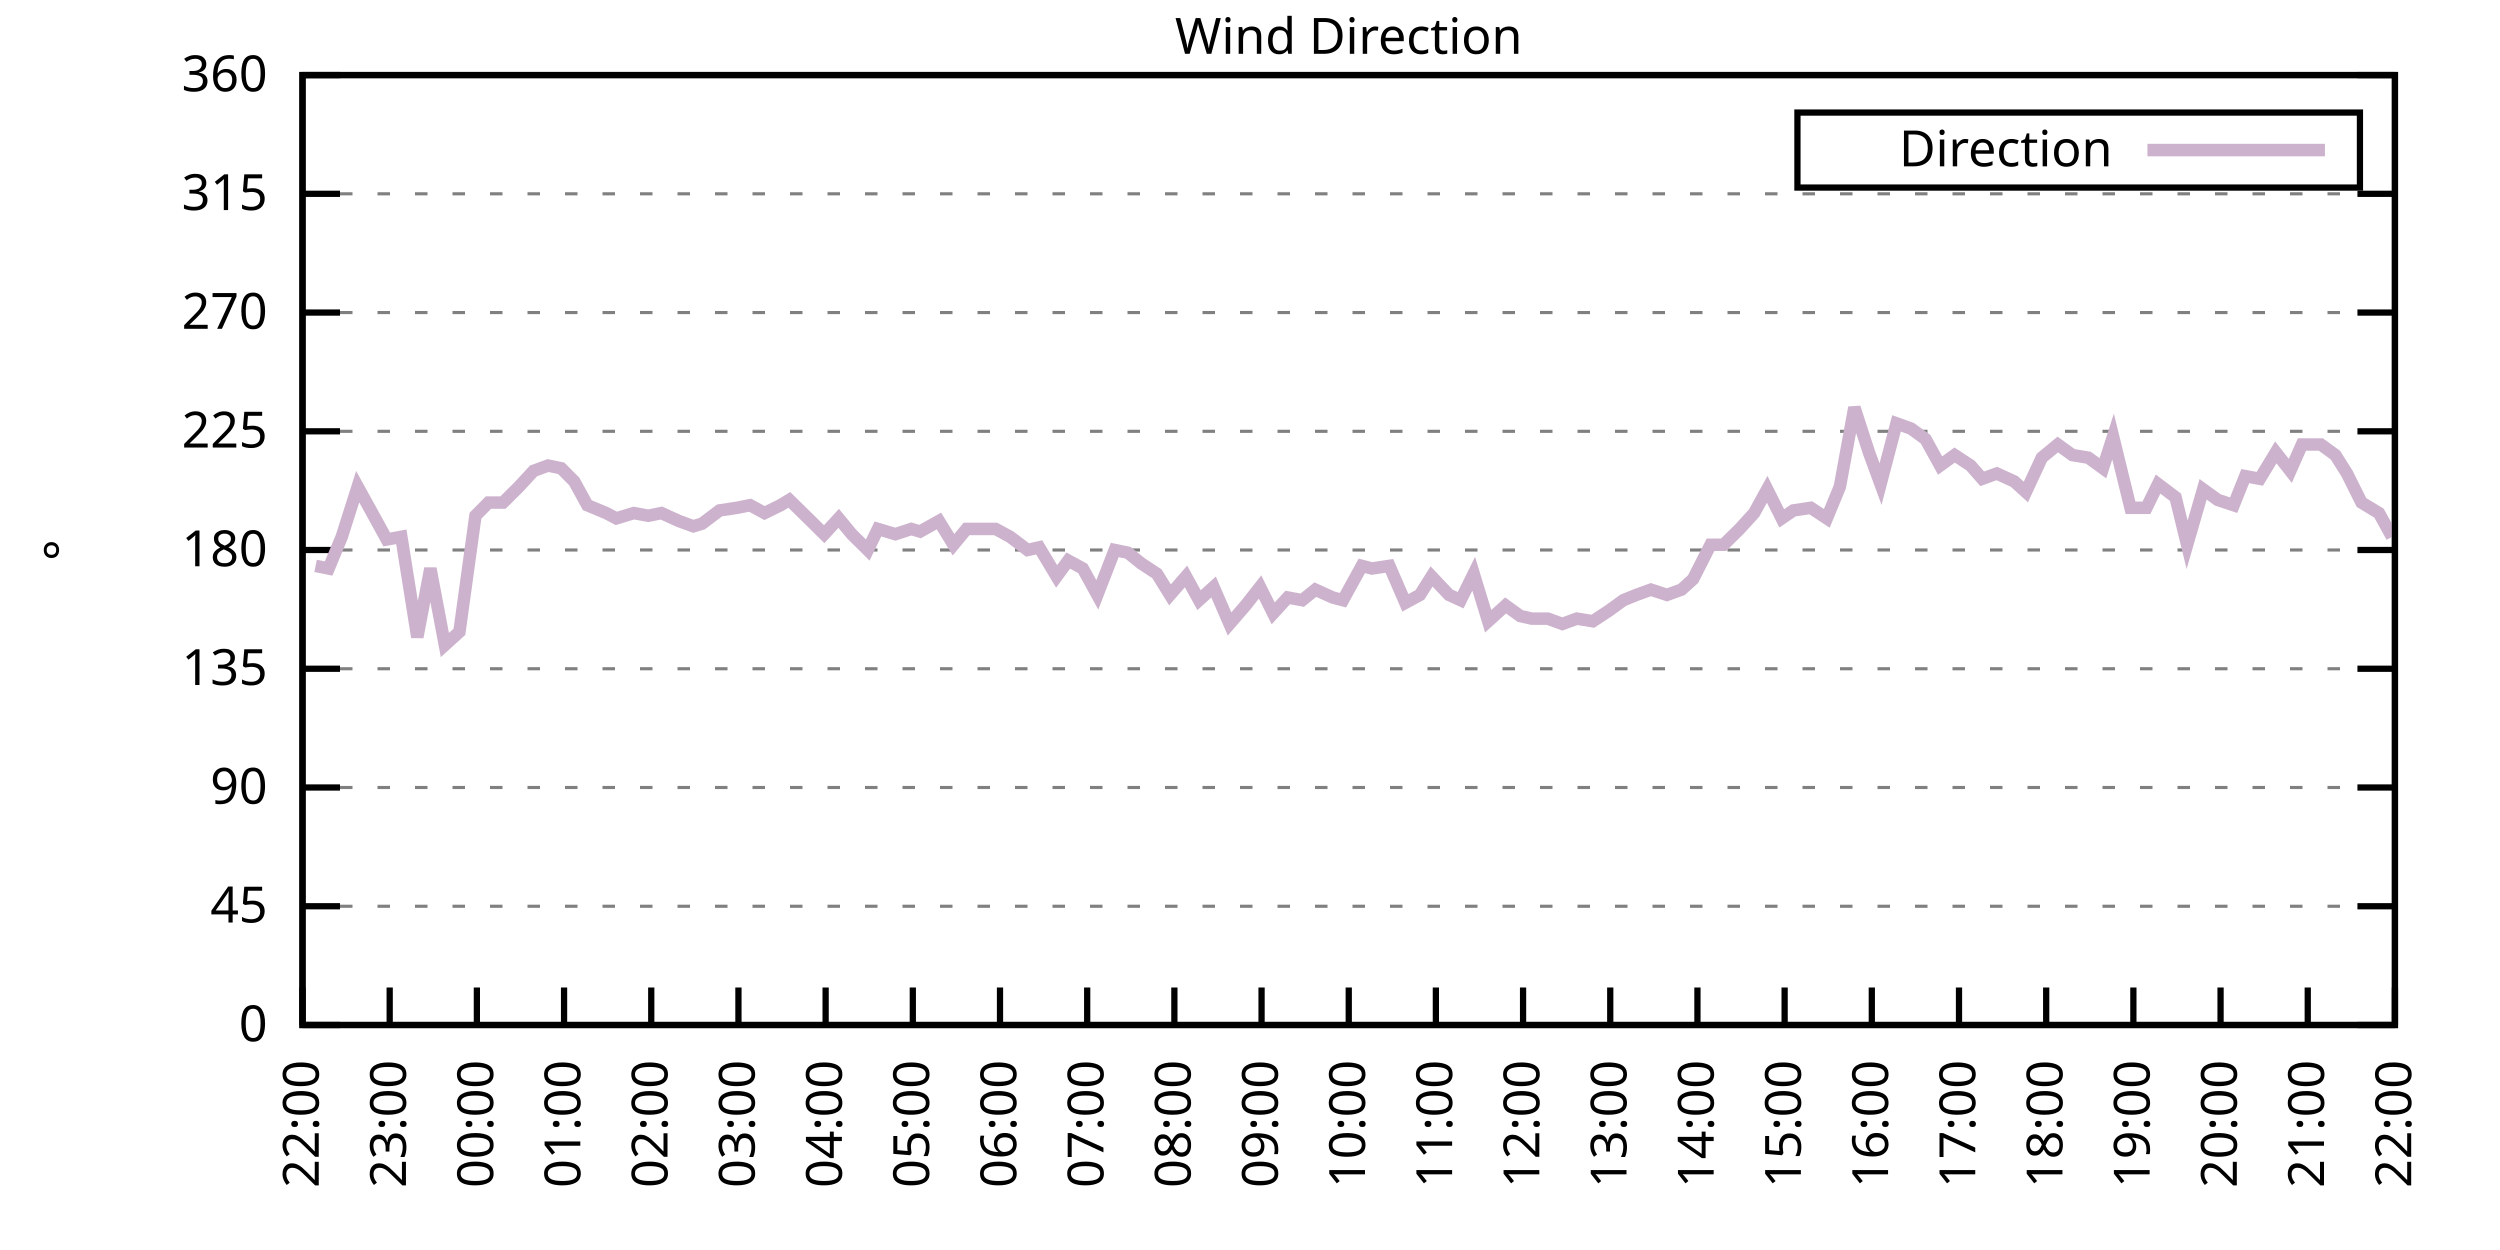
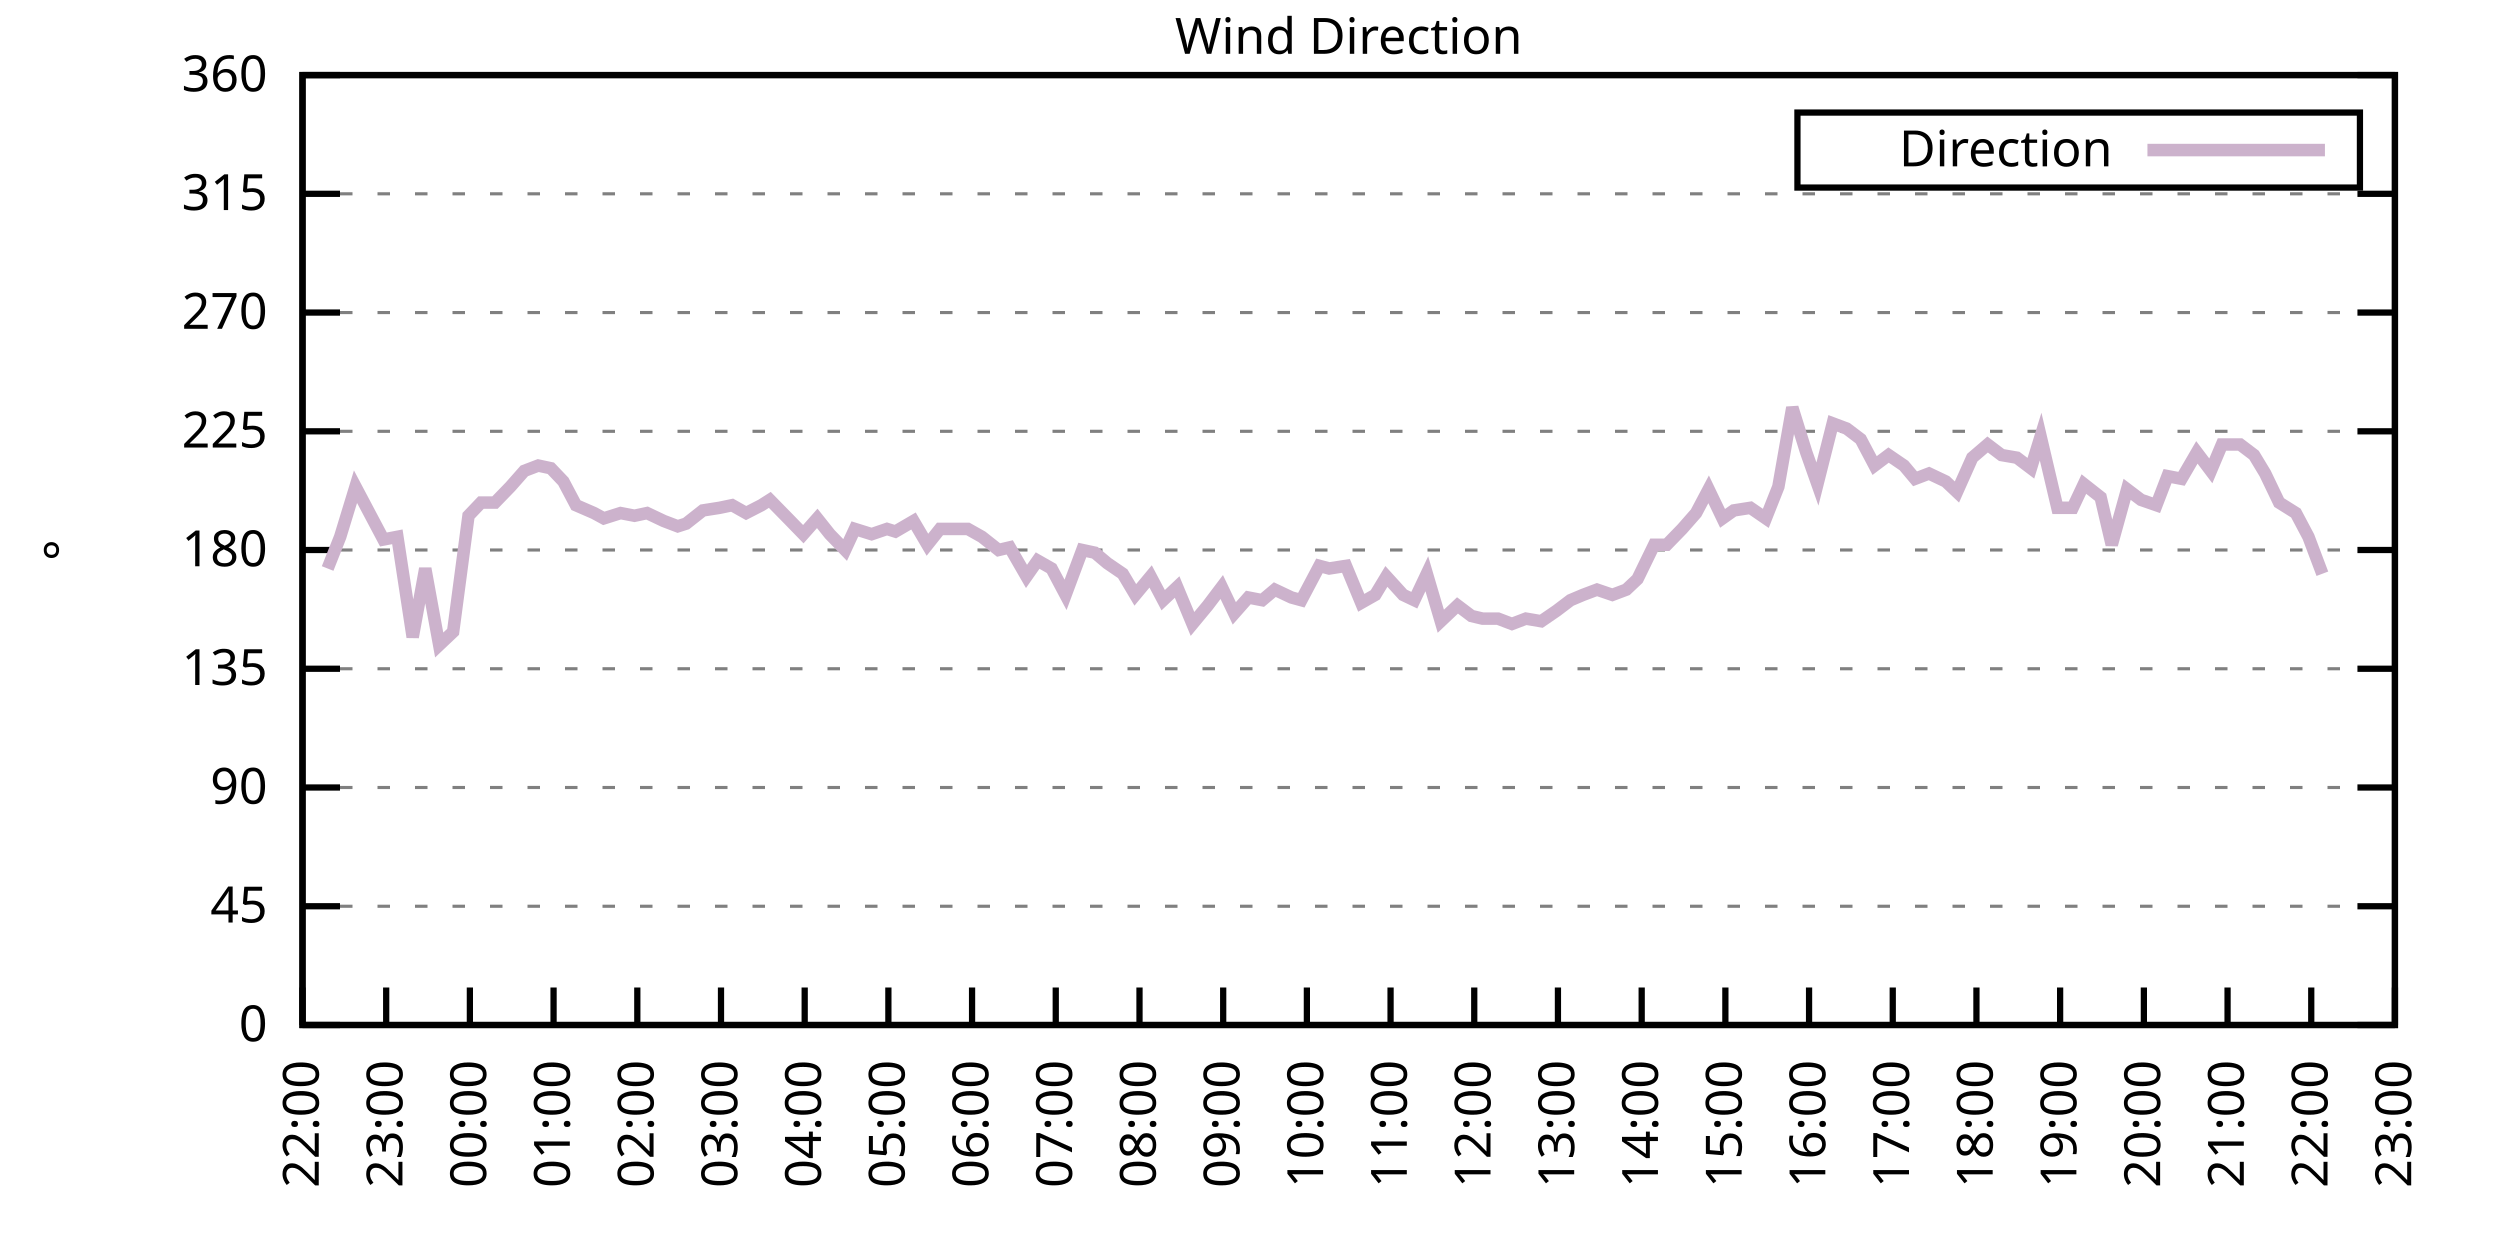
<svg xmlns="http://www.w3.org/2000/svg" xmlns:xlink="http://www.w3.org/1999/xlink" width="400" height="200" viewBox="0 0 400 200">
  <g id="gnuplot_canvas">
    <rect x="0" y="0" width="400" height="200" fill="none" />
    <defs>
      <circle id="gpDot" r="0.5" stroke-width="0.5" stroke="currentColor" />
      <path id="gpPt0" stroke-width="0.333" stroke="currentColor" d="M-1,0 h2 M0,-1 v2" />
      <path id="gpPt1" stroke-width="0.333" stroke="currentColor" d="M-1,-1 L1,1 M1,-1 L-1,1" />
      <path id="gpPt2" stroke-width="0.333" stroke="currentColor" d="M-1,0 L1,0 M0,-1 L0,1 M-1,-1 L1,1 M-1,1 L1,-1" />
      <rect id="gpPt3" stroke-width="0.333" stroke="currentColor" x="-1" y="-1" width="2" height="2" />
      <rect id="gpPt4" stroke-width="0.333" stroke="currentColor" fill="currentColor" x="-1" y="-1" width="2" height="2" />
      <circle id="gpPt5" stroke-width="0.333" stroke="currentColor" cx="0" cy="0" r="1" />
      <use xlink:href="#gpPt5" id="gpPt6" fill="currentColor" stroke="none" />
      <path id="gpPt7" stroke-width="0.333" stroke="currentColor" d="M0,-1.33 L-1.33,0.67 L1.33,0.67 z" />
      <use xlink:href="#gpPt7" id="gpPt8" fill="currentColor" stroke="none" />
      <use xlink:href="#gpPt7" id="gpPt9" stroke="currentColor" transform="rotate(180)" />
      <use xlink:href="#gpPt9" id="gpPt10" fill="currentColor" stroke="none" />
      <use xlink:href="#gpPt3" id="gpPt11" stroke="currentColor" transform="rotate(45)" />
      <use xlink:href="#gpPt11" id="gpPt12" fill="currentColor" stroke="none" />
      <path id="gpPt13" stroke-width="0.333" stroke="currentColor" d="M0,1.330 L1.265,0.411 L0.782,-1.067 L-0.782,-1.076 L-1.265,0.411 z" />
      <use xlink:href="#gpPt13" id="gpPt14" fill="currentColor" stroke="none" />
      <filter id="textbox" filterUnits="objectBoundingBox" x="0" y="0" height="1" width="1">
        <feFlood flood-color="white" flood-opacity="1" result="bgnd" />
        <feComposite in="SourceGraphic" in2="bgnd" operator="atop" />
      </filter>
      <filter id="greybox" filterUnits="objectBoundingBox" x="0" y="0" height="1" width="1">
        <feFlood flood-color="lightgrey" flood-opacity="1" result="grey" />
        <feComposite in="SourceGraphic" in2="grey" operator="atop" />
      </filter>
    </defs>
    <g fill="none" color="white" stroke="currentColor" stroke-width="1.00" stroke-linecap="butt" stroke-linejoin="miter">
</g>
    <g fill="none" color="black" stroke="currentColor" stroke-width="1.00" stroke-linecap="butt" stroke-linejoin="miter">
      <g stroke="none" shape-rendering="crispEdges">
        <polygon fill="rgb(255, 255, 255)" points="48.40,164.00 383.18,164.00 383.18,12.02 48.40,12.02 " />
      </g>
    </g>
    <g fill="none" color="black" stroke="currentColor" stroke-width="1.00" stroke-linecap="butt" stroke-linejoin="miter">
</g>
    <g fill="none" color="black" stroke="black" stroke-width="0.50" stroke-linecap="butt" stroke-linejoin="miter">
</g>
    <g fill="none" color="gray" stroke="currentColor" stroke-width="0.50" stroke-linecap="butt" stroke-linejoin="miter">
      <path stroke="gray" stroke-dasharray="2,4" class="gridline" d="M48.40,164.00 L383.19,164.00  " />
    </g>
    <g fill="none" color="gray" stroke="gray" stroke-width="1.00" stroke-linecap="butt" stroke-linejoin="miter">
</g>
    <g fill="none" color="black" stroke="currentColor" stroke-width="1.00" stroke-linecap="butt" stroke-linejoin="miter">
      <path stroke="black" d="M48.40,164.00 L54.40,164.00 M383.19,164.00 L377.19,164.00  " />
      <g transform="translate(42.80,166.60)" stroke="none" fill="black" font-family="Sans" font-size="8.00" text-anchor="end">
        <text>
          <tspan font-family="Sans"> 0</tspan>
        </text>
      </g>
    </g>
    <g fill="none" color="black" stroke="currentColor" stroke-width="1.00" stroke-linecap="butt" stroke-linejoin="miter">
</g>
    <g fill="none" color="black" stroke="black" stroke-width="0.50" stroke-linecap="butt" stroke-linejoin="miter">
</g>
    <g fill="none" color="gray" stroke="currentColor" stroke-width="0.50" stroke-linecap="butt" stroke-linejoin="miter">
      <path stroke="gray" stroke-dasharray="2,4" class="gridline" d="M48.40,145.00 L383.19,145.00  " />
    </g>
    <g fill="none" color="gray" stroke="gray" stroke-width="1.00" stroke-linecap="butt" stroke-linejoin="miter">
</g>
    <g fill="none" color="black" stroke="currentColor" stroke-width="1.00" stroke-linecap="butt" stroke-linejoin="miter">
      <path stroke="black" d="M48.40,145.00 L54.40,145.00 M383.19,145.00 L377.19,145.00  " />
      <g transform="translate(42.80,147.60)" stroke="none" fill="black" font-family="Sans" font-size="8.00" text-anchor="end">
        <text>
          <tspan font-family="Sans"> 45</tspan>
        </text>
      </g>
    </g>
    <g fill="none" color="black" stroke="currentColor" stroke-width="1.00" stroke-linecap="butt" stroke-linejoin="miter">
</g>
    <g fill="none" color="black" stroke="black" stroke-width="0.50" stroke-linecap="butt" stroke-linejoin="miter">
</g>
    <g fill="none" color="gray" stroke="currentColor" stroke-width="0.50" stroke-linecap="butt" stroke-linejoin="miter">
      <path stroke="gray" stroke-dasharray="2,4" class="gridline" d="M48.40,126.00 L383.19,126.00  " />
    </g>
    <g fill="none" color="gray" stroke="gray" stroke-width="1.00" stroke-linecap="butt" stroke-linejoin="miter">
</g>
    <g fill="none" color="black" stroke="currentColor" stroke-width="1.00" stroke-linecap="butt" stroke-linejoin="miter">
      <path stroke="black" d="M48.40,126.00 L54.40,126.00 M383.19,126.00 L377.19,126.00  " />
      <g transform="translate(42.80,128.60)" stroke="none" fill="black" font-family="Sans" font-size="8.00" text-anchor="end">
        <text>
          <tspan font-family="Sans"> 90</tspan>
        </text>
      </g>
    </g>
    <g fill="none" color="black" stroke="currentColor" stroke-width="1.00" stroke-linecap="butt" stroke-linejoin="miter">
</g>
    <g fill="none" color="black" stroke="black" stroke-width="0.50" stroke-linecap="butt" stroke-linejoin="miter">
</g>
    <g fill="none" color="gray" stroke="currentColor" stroke-width="0.50" stroke-linecap="butt" stroke-linejoin="miter">
      <path stroke="gray" stroke-dasharray="2,4" class="gridline" d="M48.40,107.00 L383.19,107.00  " />
    </g>
    <g fill="none" color="gray" stroke="gray" stroke-width="1.00" stroke-linecap="butt" stroke-linejoin="miter">
</g>
    <g fill="none" color="black" stroke="currentColor" stroke-width="1.00" stroke-linecap="butt" stroke-linejoin="miter">
      <path stroke="black" d="M48.40,107.00 L54.40,107.00 M383.19,107.00 L377.19,107.00  " />
      <g transform="translate(42.80,109.60)" stroke="none" fill="black" font-family="Sans" font-size="8.00" text-anchor="end">
        <text>
          <tspan font-family="Sans"> 135</tspan>
        </text>
      </g>
    </g>
    <g fill="none" color="black" stroke="currentColor" stroke-width="1.00" stroke-linecap="butt" stroke-linejoin="miter">
</g>
    <g fill="none" color="black" stroke="black" stroke-width="0.50" stroke-linecap="butt" stroke-linejoin="miter">
</g>
    <g fill="none" color="gray" stroke="currentColor" stroke-width="0.50" stroke-linecap="butt" stroke-linejoin="miter">
      <path stroke="gray" stroke-dasharray="2,4" class="gridline" d="M48.40,88.00 L383.19,88.00  " />
    </g>
    <g fill="none" color="gray" stroke="gray" stroke-width="1.00" stroke-linecap="butt" stroke-linejoin="miter">
</g>
    <g fill="none" color="black" stroke="currentColor" stroke-width="1.00" stroke-linecap="butt" stroke-linejoin="miter">
      <path stroke="black" d="M48.40,88.00 L54.40,88.00 M383.19,88.00 L377.19,88.00  " />
      <g transform="translate(42.80,90.60)" stroke="none" fill="black" font-family="Sans" font-size="8.00" text-anchor="end">
        <text>
          <tspan font-family="Sans"> 180</tspan>
        </text>
      </g>
    </g>
    <g fill="none" color="black" stroke="currentColor" stroke-width="1.00" stroke-linecap="butt" stroke-linejoin="miter">
</g>
    <g fill="none" color="black" stroke="black" stroke-width="0.50" stroke-linecap="butt" stroke-linejoin="miter">
</g>
    <g fill="none" color="gray" stroke="currentColor" stroke-width="0.50" stroke-linecap="butt" stroke-linejoin="miter">
      <path stroke="gray" stroke-dasharray="2,4" class="gridline" d="M48.40,69.01 L383.19,69.01  " />
    </g>
    <g fill="none" color="gray" stroke="gray" stroke-width="1.00" stroke-linecap="butt" stroke-linejoin="miter">
</g>
    <g fill="none" color="black" stroke="currentColor" stroke-width="1.00" stroke-linecap="butt" stroke-linejoin="miter">
      <path stroke="black" d="M48.40,69.01 L54.40,69.01 M383.19,69.01 L377.19,69.01  " />
      <g transform="translate(42.80,71.61)" stroke="none" fill="black" font-family="Sans" font-size="8.00" text-anchor="end">
        <text>
          <tspan font-family="Sans"> 225</tspan>
        </text>
      </g>
    </g>
    <g fill="none" color="black" stroke="currentColor" stroke-width="1.00" stroke-linecap="butt" stroke-linejoin="miter">
</g>
    <g fill="none" color="black" stroke="black" stroke-width="0.50" stroke-linecap="butt" stroke-linejoin="miter">
</g>
    <g fill="none" color="gray" stroke="currentColor" stroke-width="0.50" stroke-linecap="butt" stroke-linejoin="miter">
      <path stroke="gray" stroke-dasharray="2,4" class="gridline" d="M48.40,50.01 L383.19,50.01  " />
    </g>
    <g fill="none" color="gray" stroke="gray" stroke-width="1.00" stroke-linecap="butt" stroke-linejoin="miter">
</g>
    <g fill="none" color="black" stroke="currentColor" stroke-width="1.00" stroke-linecap="butt" stroke-linejoin="miter">
      <path stroke="black" d="M48.40,50.01 L54.40,50.01 M383.19,50.01 L377.19,50.01  " />
      <g transform="translate(42.80,52.61)" stroke="none" fill="black" font-family="Sans" font-size="8.00" text-anchor="end">
        <text>
          <tspan font-family="Sans"> 270</tspan>
        </text>
      </g>
    </g>
    <g fill="none" color="black" stroke="currentColor" stroke-width="1.00" stroke-linecap="butt" stroke-linejoin="miter">
</g>
    <g fill="none" color="black" stroke="black" stroke-width="0.50" stroke-linecap="butt" stroke-linejoin="miter">
</g>
    <g fill="none" color="gray" stroke="currentColor" stroke-width="0.50" stroke-linecap="butt" stroke-linejoin="miter">
      <path stroke="gray" stroke-dasharray="2,4" class="gridline" d="M48.40,31.01 L383.19,31.01  " />
    </g>
    <g fill="none" color="gray" stroke="gray" stroke-width="1.00" stroke-linecap="butt" stroke-linejoin="miter">
</g>
    <g fill="none" color="black" stroke="currentColor" stroke-width="1.00" stroke-linecap="butt" stroke-linejoin="miter">
      <path stroke="black" d="M48.40,31.01 L54.40,31.01 M383.19,31.01 L377.19,31.01  " />
      <g transform="translate(42.80,33.61)" stroke="none" fill="black" font-family="Sans" font-size="8.00" text-anchor="end">
        <text>
          <tspan font-family="Sans"> 315</tspan>
        </text>
      </g>
    </g>
    <g fill="none" color="black" stroke="currentColor" stroke-width="1.00" stroke-linecap="butt" stroke-linejoin="miter">
</g>
    <g fill="none" color="black" stroke="black" stroke-width="0.50" stroke-linecap="butt" stroke-linejoin="miter">
</g>
    <g fill="none" color="gray" stroke="currentColor" stroke-width="0.50" stroke-linecap="butt" stroke-linejoin="miter">
      <path stroke="gray" stroke-dasharray="2,4" class="gridline" d="M48.40,12.01 L383.19,12.01  " />
    </g>
    <g fill="none" color="gray" stroke="gray" stroke-width="1.00" stroke-linecap="butt" stroke-linejoin="miter">
</g>
    <g fill="none" color="black" stroke="currentColor" stroke-width="1.00" stroke-linecap="butt" stroke-linejoin="miter">
      <path stroke="black" d="M48.40,12.01 L54.40,12.01 M383.19,12.01 L377.19,12.01  " />
      <g transform="translate(42.80,14.61)" stroke="none" fill="black" font-family="Sans" font-size="8.00" text-anchor="end">
        <text>
          <tspan font-family="Sans"> 360</tspan>
        </text>
      </g>
    </g>
    <g fill="none" color="black" stroke="currentColor" stroke-width="1.00" stroke-linecap="butt" stroke-linejoin="miter">
      <path stroke="black" d="M48.40,164.00 L48.40,158.00  " />
      <g transform="translate(51.00,169.60) rotate(270.00)" stroke="none" fill="black" font-family="Sans" font-size="8.00" text-anchor="end">
        <text>
          <tspan font-family="Sans">22:00</tspan>
        </text>
      </g>
    </g>
    <g fill="none" color="black" stroke="currentColor" stroke-width="1.00" stroke-linecap="butt" stroke-linejoin="miter">
-       <path stroke="black" d="M62.35,164.00 L62.35,158.00  " />
-       <g transform="translate(64.95,169.60) rotate(270.00)" stroke="none" fill="black" font-family="Sans" font-size="8.00" text-anchor="end">
+       <path stroke="black" d="M61.79,164.00 L61.79,158.00  " />
+       <g transform="translate(64.39,169.60) rotate(270.00)" stroke="none" fill="black" font-family="Sans" font-size="8.00" text-anchor="end">
        <text>
          <tspan font-family="Sans">23:00</tspan>
        </text>
      </g>
    </g>
    <g fill="none" color="black" stroke="currentColor" stroke-width="1.00" stroke-linecap="butt" stroke-linejoin="miter">
-       <path stroke="black" d="M76.30,164.00 L76.30,158.00  " />
-       <g transform="translate(78.90,169.60) rotate(270.00)" stroke="none" fill="black" font-family="Sans" font-size="8.00" text-anchor="end">
+       <path stroke="black" d="M75.18,164.00 L75.18,158.00  " />
+       <g transform="translate(77.78,169.60) rotate(270.00)" stroke="none" fill="black" font-family="Sans" font-size="8.00" text-anchor="end">
        <text>
          <tspan font-family="Sans">00:00</tspan>
        </text>
      </g>
    </g>
    <g fill="none" color="black" stroke="currentColor" stroke-width="1.00" stroke-linecap="butt" stroke-linejoin="miter">
-       <path stroke="black" d="M90.25,164.00 L90.25,158.00  " />
-       <g transform="translate(92.85,169.60) rotate(270.00)" stroke="none" fill="black" font-family="Sans" font-size="8.00" text-anchor="end">
+       <path stroke="black" d="M88.57,164.00 L88.57,158.00  " />
+       <g transform="translate(91.17,169.60) rotate(270.00)" stroke="none" fill="black" font-family="Sans" font-size="8.00" text-anchor="end">
        <text>
          <tspan font-family="Sans">01:00</tspan>
        </text>
      </g>
    </g>
    <g fill="none" color="black" stroke="currentColor" stroke-width="1.00" stroke-linecap="butt" stroke-linejoin="miter">
-       <path stroke="black" d="M104.20,164.00 L104.20,158.00  " />
-       <g transform="translate(106.80,169.60) rotate(270.00)" stroke="none" fill="black" font-family="Sans" font-size="8.00" text-anchor="end">
+       <path stroke="black" d="M101.97,164.00 L101.97,158.00  " />
+       <g transform="translate(104.57,169.60) rotate(270.00)" stroke="none" fill="black" font-family="Sans" font-size="8.00" text-anchor="end">
        <text>
          <tspan font-family="Sans">02:00</tspan>
        </text>
      </g>
    </g>
    <g fill="none" color="black" stroke="currentColor" stroke-width="1.00" stroke-linecap="butt" stroke-linejoin="miter">
-       <path stroke="black" d="M118.15,164.00 L118.15,158.00  " />
-       <g transform="translate(120.75,169.60) rotate(270.00)" stroke="none" fill="black" font-family="Sans" font-size="8.00" text-anchor="end">
+       <path stroke="black" d="M115.36,164.00 L115.36,158.00  " />
+       <g transform="translate(117.96,169.60) rotate(270.00)" stroke="none" fill="black" font-family="Sans" font-size="8.00" text-anchor="end">
        <text>
          <tspan font-family="Sans">03:00</tspan>
        </text>
      </g>
    </g>
    <g fill="none" color="black" stroke="currentColor" stroke-width="1.00" stroke-linecap="butt" stroke-linejoin="miter">
-       <path stroke="black" d="M132.10,164.00 L132.10,158.00  " />
-       <g transform="translate(134.70,169.60) rotate(270.00)" stroke="none" fill="black" font-family="Sans" font-size="8.00" text-anchor="end">
+       <path stroke="black" d="M128.75,164.00 L128.75,158.00  " />
+       <g transform="translate(131.35,169.60) rotate(270.00)" stroke="none" fill="black" font-family="Sans" font-size="8.00" text-anchor="end">
        <text>
          <tspan font-family="Sans">04:00</tspan>
        </text>
      </g>
    </g>
    <g fill="none" color="black" stroke="currentColor" stroke-width="1.00" stroke-linecap="butt" stroke-linejoin="miter">
-       <path stroke="black" d="M146.05,164.00 L146.05,158.00  " />
-       <g transform="translate(148.65,169.60) rotate(270.00)" stroke="none" fill="black" font-family="Sans" font-size="8.00" text-anchor="end">
+       <path stroke="black" d="M142.14,164.00 L142.14,158.00  " />
+       <g transform="translate(144.74,169.60) rotate(270.00)" stroke="none" fill="black" font-family="Sans" font-size="8.00" text-anchor="end">
        <text>
          <tspan font-family="Sans">05:00</tspan>
        </text>
      </g>
    </g>
    <g fill="none" color="black" stroke="currentColor" stroke-width="1.00" stroke-linecap="butt" stroke-linejoin="miter">
-       <path stroke="black" d="M160.00,164.00 L160.00,158.00  " />
-       <g transform="translate(162.60,169.60) rotate(270.00)" stroke="none" fill="black" font-family="Sans" font-size="8.00" text-anchor="end">
+       <path stroke="black" d="M155.53,164.00 L155.53,158.00  " />
+       <g transform="translate(158.13,169.60) rotate(270.00)" stroke="none" fill="black" font-family="Sans" font-size="8.00" text-anchor="end">
        <text>
          <tspan font-family="Sans">06:00</tspan>
        </text>
      </g>
    </g>
    <g fill="none" color="black" stroke="currentColor" stroke-width="1.00" stroke-linecap="butt" stroke-linejoin="miter">
-       <path stroke="black" d="M173.95,164.00 L173.95,158.00  " />
-       <g transform="translate(176.55,169.60) rotate(270.00)" stroke="none" fill="black" font-family="Sans" font-size="8.00" text-anchor="end">
+       <path stroke="black" d="M168.92,164.00 L168.92,158.00  " />
+       <g transform="translate(171.52,169.60) rotate(270.00)" stroke="none" fill="black" font-family="Sans" font-size="8.00" text-anchor="end">
        <text>
          <tspan font-family="Sans">07:00</tspan>
        </text>
      </g>
    </g>
    <g fill="none" color="black" stroke="currentColor" stroke-width="1.00" stroke-linecap="butt" stroke-linejoin="miter">
-       <path stroke="black" d="M187.90,164.00 L187.90,158.00  " />
-       <g transform="translate(190.50,169.60) rotate(270.00)" stroke="none" fill="black" font-family="Sans" font-size="8.00" text-anchor="end">
+       <path stroke="black" d="M182.32,164.00 L182.32,158.00  " />
+       <g transform="translate(184.92,169.60) rotate(270.00)" stroke="none" fill="black" font-family="Sans" font-size="8.00" text-anchor="end">
        <text>
          <tspan font-family="Sans">08:00</tspan>
        </text>
      </g>
    </g>
    <g fill="none" color="black" stroke="currentColor" stroke-width="1.00" stroke-linecap="butt" stroke-linejoin="miter">
-       <path stroke="black" d="M201.85,164.00 L201.85,158.00  " />
-       <g transform="translate(204.45,169.60) rotate(270.00)" stroke="none" fill="black" font-family="Sans" font-size="8.00" text-anchor="end">
+       <path stroke="black" d="M195.71,164.00 L195.71,158.00  " />
+       <g transform="translate(198.31,169.60) rotate(270.00)" stroke="none" fill="black" font-family="Sans" font-size="8.00" text-anchor="end">
        <text>
          <tspan font-family="Sans">09:00</tspan>
        </text>
      </g>
    </g>
    <g fill="none" color="black" stroke="currentColor" stroke-width="1.00" stroke-linecap="butt" stroke-linejoin="miter">
-       <path stroke="black" d="M215.80,164.00 L215.80,158.00  " />
-       <g transform="translate(218.40,169.60) rotate(270.00)" stroke="none" fill="black" font-family="Sans" font-size="8.00" text-anchor="end">
+       <path stroke="black" d="M209.10,164.00 L209.10,158.00  " />
+       <g transform="translate(211.70,169.60) rotate(270.00)" stroke="none" fill="black" font-family="Sans" font-size="8.00" text-anchor="end">
        <text>
          <tspan font-family="Sans">10:00</tspan>
        </text>
      </g>
    </g>
    <g fill="none" color="black" stroke="currentColor" stroke-width="1.00" stroke-linecap="butt" stroke-linejoin="miter">
-       <path stroke="black" d="M229.74,164.00 L229.74,158.00  " />
-       <g transform="translate(232.34,169.60) rotate(270.00)" stroke="none" fill="black" font-family="Sans" font-size="8.00" text-anchor="end">
+       <path stroke="black" d="M222.49,164.00 L222.49,158.00  " />
+       <g transform="translate(225.09,169.60) rotate(270.00)" stroke="none" fill="black" font-family="Sans" font-size="8.00" text-anchor="end">
        <text>
          <tspan font-family="Sans">11:00</tspan>
        </text>
      </g>
    </g>
    <g fill="none" color="black" stroke="currentColor" stroke-width="1.00" stroke-linecap="butt" stroke-linejoin="miter">
-       <path stroke="black" d="M243.69,164.00 L243.69,158.00  " />
-       <g transform="translate(246.29,169.60) rotate(270.00)" stroke="none" fill="black" font-family="Sans" font-size="8.00" text-anchor="end">
+       <path stroke="black" d="M235.88,164.00 L235.88,158.00  " />
+       <g transform="translate(238.48,169.60) rotate(270.00)" stroke="none" fill="black" font-family="Sans" font-size="8.00" text-anchor="end">
        <text>
          <tspan font-family="Sans">12:00</tspan>
        </text>
      </g>
    </g>
    <g fill="none" color="black" stroke="currentColor" stroke-width="1.00" stroke-linecap="butt" stroke-linejoin="miter">
-       <path stroke="black" d="M257.64,164.00 L257.64,158.00  " />
-       <g transform="translate(260.24,169.60) rotate(270.00)" stroke="none" fill="black" font-family="Sans" font-size="8.00" text-anchor="end">
+       <path stroke="black" d="M249.27,164.00 L249.27,158.00  " />
+       <g transform="translate(251.87,169.60) rotate(270.00)" stroke="none" fill="black" font-family="Sans" font-size="8.00" text-anchor="end">
        <text>
          <tspan font-family="Sans">13:00</tspan>
        </text>
      </g>
    </g>
    <g fill="none" color="black" stroke="currentColor" stroke-width="1.00" stroke-linecap="butt" stroke-linejoin="miter">
-       <path stroke="black" d="M271.59,164.00 L271.59,158.00  " />
-       <g transform="translate(274.19,169.60) rotate(270.00)" stroke="none" fill="black" font-family="Sans" font-size="8.00" text-anchor="end">
+       <path stroke="black" d="M262.67,164.00 L262.67,158.00  " />
+       <g transform="translate(265.27,169.60) rotate(270.00)" stroke="none" fill="black" font-family="Sans" font-size="8.00" text-anchor="end">
        <text>
          <tspan font-family="Sans">14:00</tspan>
        </text>
      </g>
    </g>
    <g fill="none" color="black" stroke="currentColor" stroke-width="1.00" stroke-linecap="butt" stroke-linejoin="miter">
-       <path stroke="black" d="M285.54,164.00 L285.54,158.00  " />
-       <g transform="translate(288.14,169.60) rotate(270.00)" stroke="none" fill="black" font-family="Sans" font-size="8.00" text-anchor="end">
+       <path stroke="black" d="M276.06,164.00 L276.06,158.00  " />
+       <g transform="translate(278.66,169.60) rotate(270.00)" stroke="none" fill="black" font-family="Sans" font-size="8.00" text-anchor="end">
        <text>
          <tspan font-family="Sans">15:00</tspan>
        </text>
      </g>
    </g>
    <g fill="none" color="black" stroke="currentColor" stroke-width="1.00" stroke-linecap="butt" stroke-linejoin="miter">
-       <path stroke="black" d="M299.49,164.00 L299.49,158.00  " />
-       <g transform="translate(302.09,169.60) rotate(270.00)" stroke="none" fill="black" font-family="Sans" font-size="8.00" text-anchor="end">
+       <path stroke="black" d="M289.45,164.00 L289.45,158.00  " />
+       <g transform="translate(292.05,169.60) rotate(270.00)" stroke="none" fill="black" font-family="Sans" font-size="8.00" text-anchor="end">
        <text>
          <tspan font-family="Sans">16:00</tspan>
        </text>
      </g>
    </g>
    <g fill="none" color="black" stroke="currentColor" stroke-width="1.00" stroke-linecap="butt" stroke-linejoin="miter">
-       <path stroke="black" d="M313.44,164.00 L313.44,158.00  " />
-       <g transform="translate(316.04,169.60) rotate(270.00)" stroke="none" fill="black" font-family="Sans" font-size="8.00" text-anchor="end">
+       <path stroke="black" d="M302.84,164.00 L302.84,158.00  " />
+       <g transform="translate(305.44,169.60) rotate(270.00)" stroke="none" fill="black" font-family="Sans" font-size="8.00" text-anchor="end">
        <text>
          <tspan font-family="Sans">17:00</tspan>
        </text>
      </g>
    </g>
    <g fill="none" color="black" stroke="currentColor" stroke-width="1.00" stroke-linecap="butt" stroke-linejoin="miter">
-       <path stroke="black" d="M327.39,164.00 L327.39,158.00  " />
-       <g transform="translate(329.99,169.60) rotate(270.00)" stroke="none" fill="black" font-family="Sans" font-size="8.00" text-anchor="end">
+       <path stroke="black" d="M316.23,164.00 L316.23,158.00  " />
+       <g transform="translate(318.83,169.60) rotate(270.00)" stroke="none" fill="black" font-family="Sans" font-size="8.00" text-anchor="end">
        <text>
          <tspan font-family="Sans">18:00</tspan>
        </text>
      </g>
    </g>
    <g fill="none" color="black" stroke="currentColor" stroke-width="1.00" stroke-linecap="butt" stroke-linejoin="miter">
-       <path stroke="black" d="M341.34,164.00 L341.34,158.00  " />
-       <g transform="translate(343.94,169.60) rotate(270.00)" stroke="none" fill="black" font-family="Sans" font-size="8.00" text-anchor="end">
+       <path stroke="black" d="M329.62,164.00 L329.62,158.00  " />
+       <g transform="translate(332.22,169.60) rotate(270.00)" stroke="none" fill="black" font-family="Sans" font-size="8.00" text-anchor="end">
        <text>
          <tspan font-family="Sans">19:00</tspan>
        </text>
      </g>
    </g>
    <g fill="none" color="black" stroke="currentColor" stroke-width="1.00" stroke-linecap="butt" stroke-linejoin="miter">
-       <path stroke="black" d="M355.29,164.00 L355.29,158.00  " />
-       <g transform="translate(357.89,169.60) rotate(270.00)" stroke="none" fill="black" font-family="Sans" font-size="8.00" text-anchor="end">
+       <path stroke="black" d="M343.02,164.00 L343.02,158.00  " />
+       <g transform="translate(345.62,169.60) rotate(270.00)" stroke="none" fill="black" font-family="Sans" font-size="8.00" text-anchor="end">
        <text>
          <tspan font-family="Sans">20:00</tspan>
        </text>
      </g>
    </g>
    <g fill="none" color="black" stroke="currentColor" stroke-width="1.00" stroke-linecap="butt" stroke-linejoin="miter">
-       <path stroke="black" d="M369.24,164.00 L369.24,158.00  " />
-       <g transform="translate(371.84,169.60) rotate(270.00)" stroke="none" fill="black" font-family="Sans" font-size="8.00" text-anchor="end">
+       <path stroke="black" d="M356.41,164.00 L356.41,158.00  " />
+       <g transform="translate(359.01,169.60) rotate(270.00)" stroke="none" fill="black" font-family="Sans" font-size="8.00" text-anchor="end">
        <text>
          <tspan font-family="Sans">21:00</tspan>
+         </text>
+       </g>
+     </g>
+     <g fill="none" color="black" stroke="currentColor" stroke-width="1.00" stroke-linecap="butt" stroke-linejoin="miter">
+       <path stroke="black" d="M369.80,164.00 L369.80,158.00  " />
+       <g transform="translate(372.40,169.60) rotate(270.00)" stroke="none" fill="black" font-family="Sans" font-size="8.00" text-anchor="end">
+         <text>
+           <tspan font-family="Sans">22:00</tspan>
        </text>
      </g>
    </g>
    <g fill="none" color="black" stroke="currentColor" stroke-width="1.00" stroke-linecap="butt" stroke-linejoin="miter">
      <path stroke="black" d="M383.19,164.00 L383.19,158.00  " />
      <g transform="translate(385.79,169.60) rotate(270.00)" stroke="none" fill="black" font-family="Sans" font-size="8.00" text-anchor="end">
        <text>
-           <tspan font-family="Sans">22:00</tspan>
+           <tspan font-family="Sans">23:00</tspan>
        </text>
      </g>
    </g>
    <g fill="none" color="black" stroke="currentColor" stroke-width="1.00" stroke-linecap="butt" stroke-linejoin="miter">
</g>
    <g fill="none" color="black" stroke="currentColor" stroke-width="1.00" stroke-linecap="butt" stroke-linejoin="miter">
      <path stroke="black" d="M48.40,12.01 L48.40,164.00 L383.19,164.00 L383.19,12.01 L48.40,12.01 Z  " />
    </g>
    <g fill="none" color="black" stroke="currentColor" stroke-width="1.00" stroke-linecap="butt" stroke-linejoin="miter">
</g>
    <g fill="none" color="black" stroke="currentColor" stroke-width="1.00" stroke-linecap="butt" stroke-linejoin="miter">
      <path stroke="black" d="M287.59,30.01 L287.59,18.01 L377.59,18.01 L377.59,30.01 L287.59,30.01 Z  " />
    </g>
    <g id="Wind_direction_plot_1">
      <g fill="none" color="white" stroke="black" stroke-width="2.00" stroke-linecap="butt" stroke-linejoin="miter">
</g>
      <g fill="none" color="black" stroke="currentColor" stroke-width="2.00" stroke-linecap="butt" stroke-linejoin="miter">
        <g transform="translate(337.99,26.61)" stroke="none" fill="black" font-family="Sans" font-size="8.00" text-anchor="end">
          <text>
            <tspan font-family="Sans">Direction</tspan>
          </text>
        </g>
      </g>
      <g fill="none" color="black" stroke="currentColor" stroke-width="2.00" stroke-linecap="butt" stroke-linejoin="miter">
-         <path stroke="rgb(204, 178, 204)" d="M343.59,24.01 L371.99,24.01 M50.49,90.54 L52.58,90.96 L54.68,85.89 L57.23,77.87 L59.33,81.67 L61.88,86.32   L64.21,85.89 L66.77,101.94 L68.86,90.96 L71.18,103.20 L73.51,101.09 L76.07,82.52 L78.16,80.41 L80.48,80.41   L83.04,77.87 L85.37,75.34 L87.69,74.49 L89.78,74.92 L91.88,77.03 L93.97,80.83 L96.99,82.09 L98.62,82.94   L101.41,82.09 L103.73,82.52 L105.83,82.09 L108.62,83.36 L110.94,84.21 L112.34,83.78 L115.13,81.67 L117.92,81.25   L120.01,80.83 L122.33,82.09 L124.89,80.83 L126.29,79.98 L129.31,82.94 L131.87,85.47 L134.19,82.94 L136.28,85.47   L138.84,88.00 L140.47,84.63 L143.26,85.47 L145.81,84.63 L147.21,85.05 L150.23,83.36 L152.56,87.16 L154.65,84.63   L156.97,84.63 L159.30,84.63 L161.62,85.89 L164.41,88.00 L166.27,87.58 L169.06,92.23 L170.92,89.69 L173.25,90.96   L175.57,95.18 L178.36,88.00 L180.46,88.43 L182.55,90.12 L185.11,91.80 L187.20,95.18 L189.76,92.23 L191.85,96.03   L194.17,93.92 L196.73,99.83 L199.29,96.87 L201.61,93.92 L203.71,98.14 L206.03,95.60 L208.36,96.03 L210.45,94.34   L213.24,95.60 L214.87,96.03 L217.89,90.54 L219.51,90.96 L222.30,90.54 L224.86,96.45 L227.19,95.18 L229.05,92.23   L231.84,95.18 L233.70,96.03 L235.79,91.80 L238.11,99.40 L240.90,96.87 L243.23,98.56 L245.09,98.98 L247.65,98.98   L249.97,99.83 L252.30,98.98 L254.85,99.40 L257.41,97.72 L259.74,96.03 L261.83,95.18 L264.15,94.34 L266.71,95.18   L269.04,94.34 L270.90,92.65 L273.69,87.16 L275.78,87.16 L278.34,84.63 L280.66,82.09 L282.75,78.29 L285.08,82.94   L286.94,81.67 L289.73,81.25 L292.29,82.94 L294.38,77.87 L296.70,65.21 L299.03,72.38 L300.89,77.45 L303.44,67.74   L305.77,68.58 L308.09,70.27 L310.42,74.49 L312.74,72.81 L315.30,74.49 L317.16,76.61 L319.49,75.76 L322.28,77.03   L324.14,78.72 L326.69,73.23 L329.25,71.12 L331.58,72.81 L334.13,73.23 L336.46,74.92 L338.09,69.85 L340.88,81.25   L343.43,81.25 L345.29,77.45 L348.08,79.56 L349.94,87.16 L352.50,78.29 L354.83,79.98 L357.38,80.83 L359.24,76.18   L361.57,76.61 L364.13,72.38 L366.45,75.34 L368.31,71.12 L371.33,71.12 L373.66,72.81 L375.52,75.76 L377.84,80.41   L380.63,82.09 L382.73,85.89  " />
+         <path stroke="rgb(204, 178, 204)" d="M343.59,24.01 L371.99,24.01 M52.42,90.96 L54.43,85.89 L56.88,77.87 L58.89,81.67 L61.35,86.32 L63.58,85.89   L66.03,101.94 L68.04,90.96 L70.27,103.20 L72.50,101.09 L74.96,82.52 L76.97,80.41 L79.20,80.41 L81.66,77.87   L83.89,75.34 L86.12,74.49 L88.13,74.92 L90.14,77.03 L92.15,80.83 L95.05,82.09 L96.61,82.94 L99.29,82.09   L101.52,82.52 L103.53,82.09 L106.21,83.36 L108.44,84.21 L109.78,83.78 L112.46,81.67 L115.13,81.25 L117.14,80.83   L119.38,82.09 L121.83,80.83 L123.17,79.98 L126.07,82.94 L128.53,85.47 L130.76,82.94 L132.77,85.47 L135.22,88.00   L136.78,84.63 L139.46,85.47 L141.92,84.63 L143.26,85.05 L146.16,83.36 L148.39,87.16 L150.40,84.63 L152.63,84.63   L154.86,84.63 L157.10,85.89 L159.77,88.00 L161.56,87.58 L164.24,92.23 L166.02,89.69 L168.25,90.96 L170.49,95.18   L173.17,88.00 L175.17,88.43 L177.18,90.12 L179.64,91.80 L181.65,95.18 L184.10,92.23 L186.11,96.03 L188.34,93.92   L190.80,99.83 L193.25,96.87 L195.48,93.92 L197.49,98.14 L199.73,95.60 L201.96,96.03 L203.97,94.34 L206.64,95.60   L208.21,96.03 L211.11,90.54 L212.67,90.96 L215.35,90.54 L217.80,96.45 L220.04,95.18 L221.82,92.23 L224.50,95.18   L226.29,96.03 L228.29,91.80 L230.53,99.40 L233.20,96.87 L235.44,98.56 L237.22,98.98 L239.68,98.98 L241.91,99.83   L244.14,98.98 L246.60,99.40 L249.05,97.72 L251.28,96.03 L253.29,95.18 L255.52,94.34 L257.98,95.18 L260.21,94.34   L262.00,92.65 L264.67,87.16 L266.68,87.16 L269.14,84.63 L271.37,82.09 L273.38,78.29 L275.61,82.94 L277.40,81.67   L280.07,81.25 L282.53,82.94 L284.54,77.87 L286.77,65.21 L289.00,72.38 L290.79,77.45 L293.24,67.74 L295.48,68.58   L297.71,70.27 L299.94,74.49 L302.17,72.81 L304.63,74.49 L306.41,76.61 L308.64,75.76 L311.32,77.03 L313.11,78.72   L315.56,73.23 L318.02,71.12 L320.25,72.81 L322.70,73.23 L324.94,74.92 L326.50,69.85 L329.18,81.25 L331.63,81.25   L333.42,77.45 L336.10,79.56 L337.88,87.16 L340.34,78.29 L342.57,79.98 L345.02,80.83 L346.81,76.18 L349.04,76.61   L351.50,72.38 L353.73,75.34 L355.51,71.12 L358.42,71.12 L360.65,72.81 L362.43,75.76 L364.66,80.41 L367.34,82.09   L369.35,85.89 L371.58,91.80  " />
      </g>
    </g>
    <g fill="none" color="black" stroke="currentColor" stroke-width="2.00" stroke-linecap="butt" stroke-linejoin="miter">
</g>
    <g fill="none" color="black" stroke="black" stroke-width="1.00" stroke-linecap="butt" stroke-linejoin="miter">
</g>
    <g fill="none" color="black" stroke="currentColor" stroke-width="1.00" stroke-linecap="butt" stroke-linejoin="miter">
      <path stroke="black" d="M48.40,12.01 L48.40,164.00 L383.19,164.00 L383.19,12.01 L48.40,12.01 Z  " />
      <g transform="translate(12.80,88.01) rotate(270.00)" stroke="none" fill="black" font-family="Sans" font-size="8.00" text-anchor="middle">
        <text>
          <tspan font-family="Sans">°</tspan>
        </text>
      </g>
    </g>
    <g fill="none" color="black" stroke="currentColor" stroke-width="1.00" stroke-linecap="butt" stroke-linejoin="miter">
</g>
    <g fill="none" color="black" stroke="currentColor" stroke-width="1.00" stroke-linecap="butt" stroke-linejoin="miter">
      <g transform="translate(215.79,8.61)" stroke="none" fill="black" font-family="Sans" font-size="8.00" text-anchor="middle">
        <text>
          <tspan font-family="Sans">Wind Direction</tspan>
        </text>
      </g>
    </g>
    <g fill="none" color="black" stroke="currentColor" stroke-width="1.00" stroke-linecap="butt" stroke-linejoin="miter">
</g>
  </g>
</svg>
